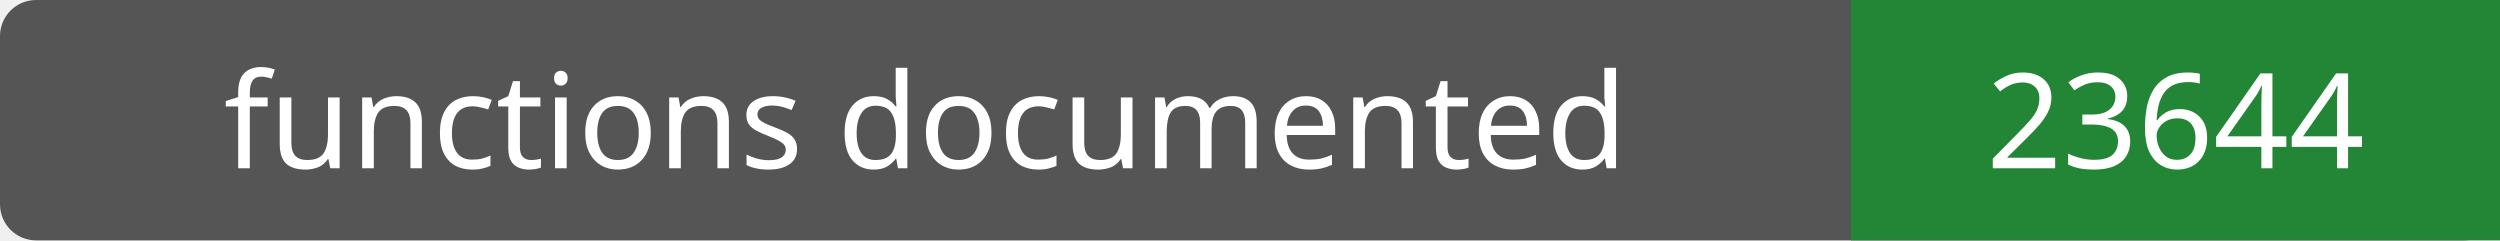
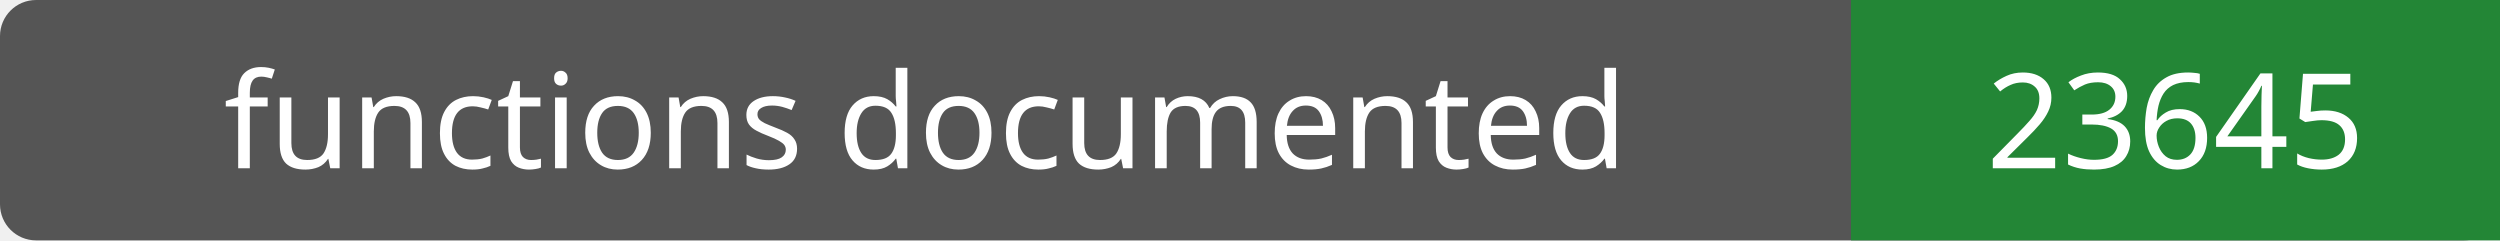
- <svg xmlns="http://www.w3.org/2000/svg" width="208" height="20" role="img" aria-label="functions documented: 23644">
+ <svg xmlns="http://www.w3.org/2000/svg" width="208" height="20" role="img" aria-label="functions documented: 23645">
  <rect width="208" height="20" rx="3" fill="#555" />
  <path fill="#238636" d="M154 0h54v20H154z" />
  <g fill="#fff" text-anchor="middle" font-family="Verdana,sans-serif" font-size="11">
    <text x="77.0" y="14">functions documented</text>
-     <text x="181.0" y="14">23644</text>
+     <text x="181.0" y="14">23645</text>
  </g>
</svg>
